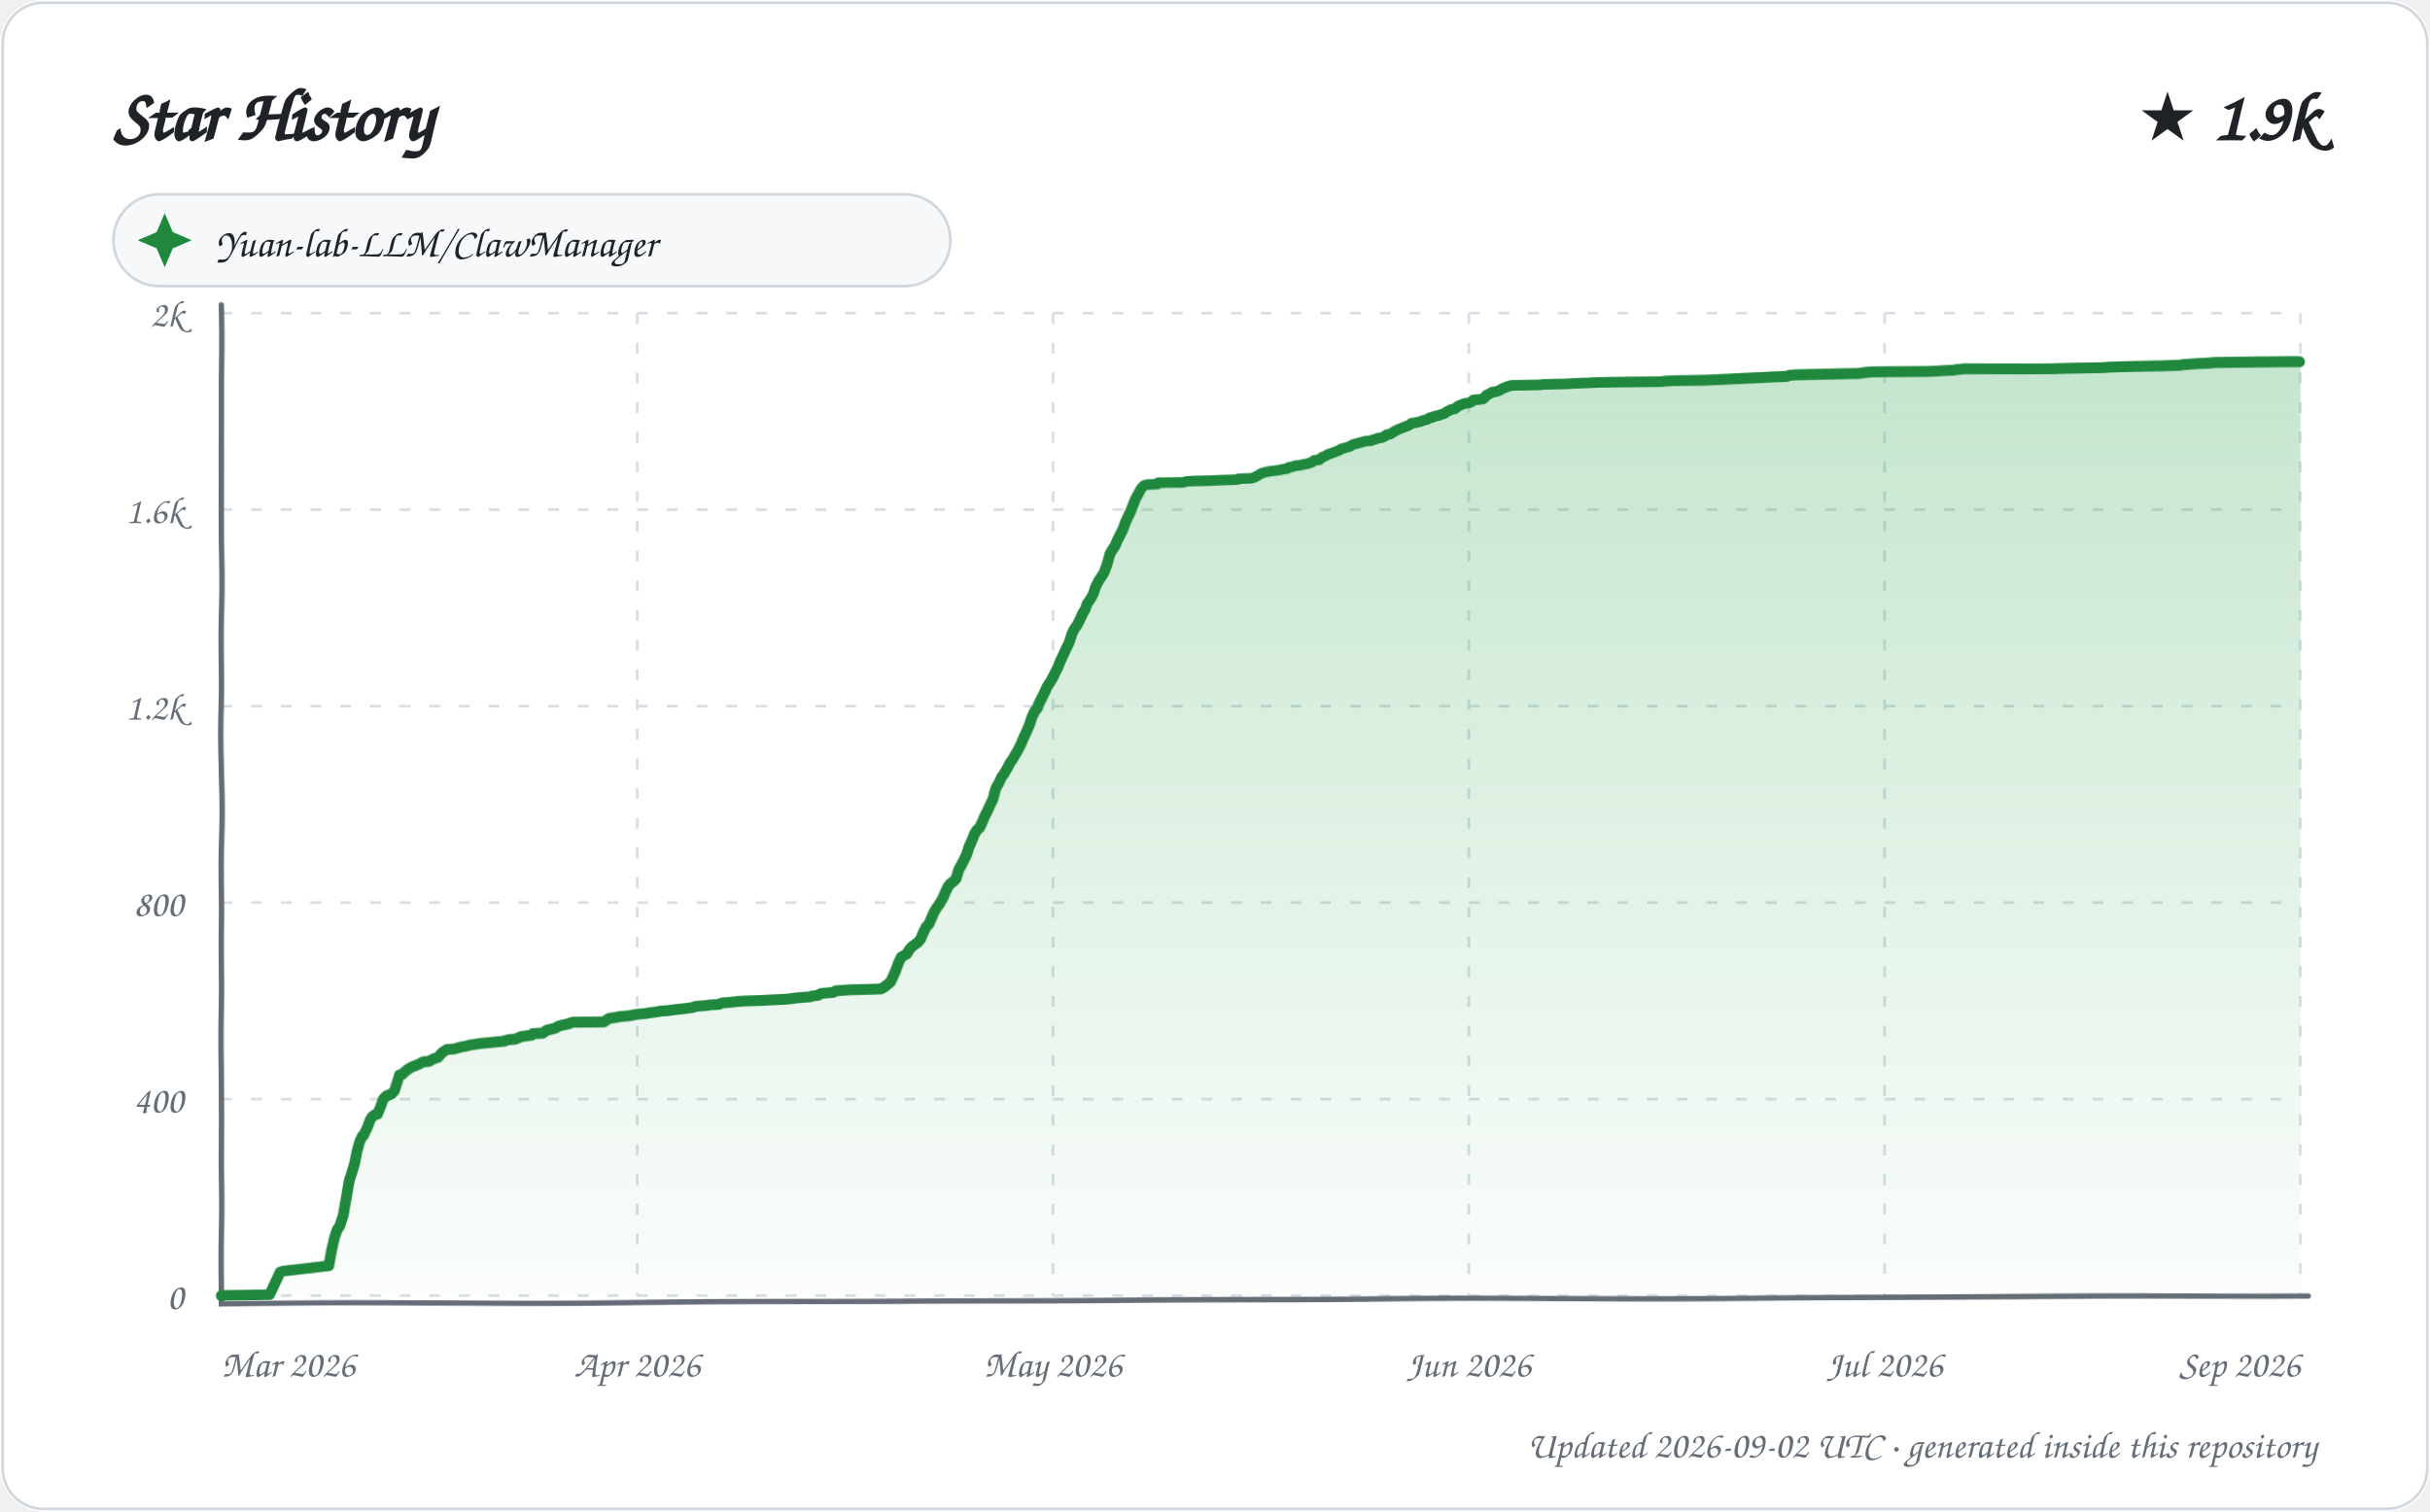
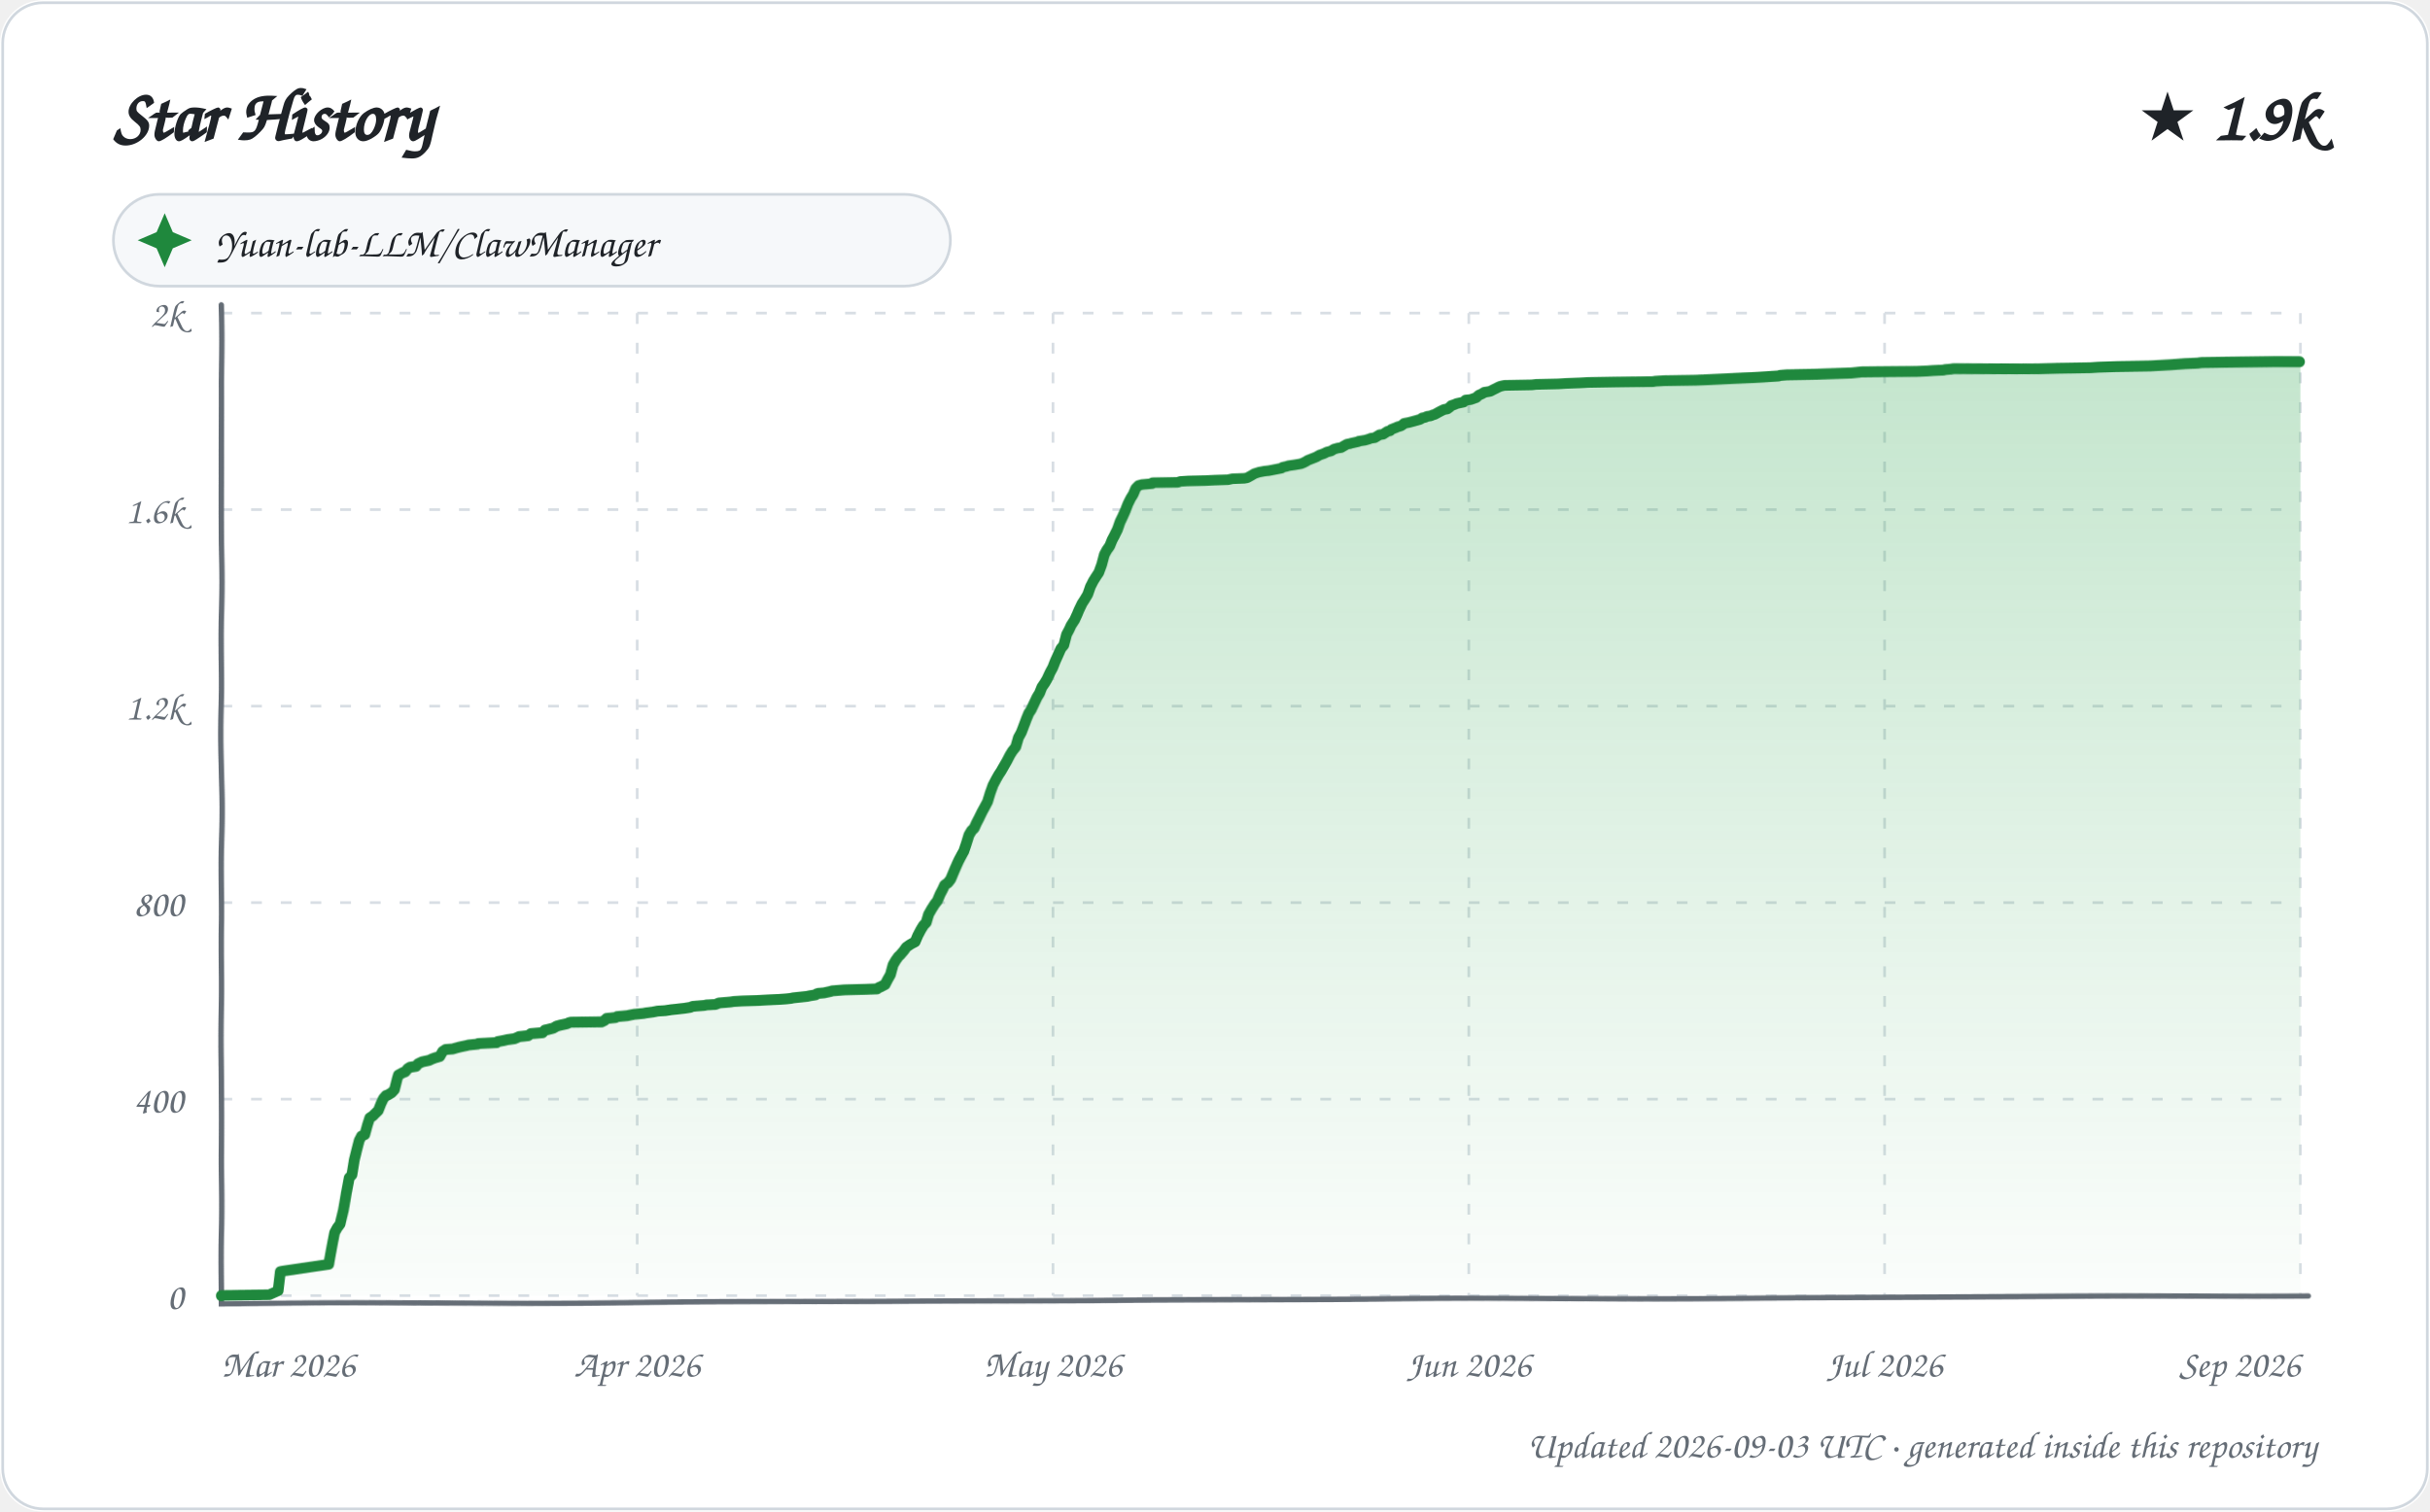
<svg xmlns="http://www.w3.org/2000/svg" width="900" height="560" viewBox="0 0 900 560" role="img" aria-labelledby="title description">
  <defs>
    <linearGradient id="area" x1="0" y1="0" x2="0" y2="1">
      <stop offset="0%" stop-color="#2da44e" stop-opacity="0.28" />
      <stop offset="100%" stop-color="#2da44e" stop-opacity="0.02" />
    </linearGradient>
    <filter id="sketch" x="-3%" y="-3%" width="106%" height="106%">
      <feTurbulence type="fractalNoise" baseFrequency="0.012 0.035" numOctaves="1" seed="23" result="noise" />
      <feDisplacementMap in="SourceGraphic" in2="noise" scale="1.35" xChannelSelector="R" yChannelSelector="G" />
    </filter>
    <style>
      text { font-family: "Comic Sans MS", "Segoe Print", "Bradley Hand", ui-rounded, cursive; fill: #1f2328; }
      .tick { font-size: 14px; fill: #656d76; }
      .empty { font-size: 21px; fill: #656d76; }
    </style>
  </defs>
  <rect width="900" height="560" rx="16" fill="#ffffff" />
  <rect x="1" y="1" width="898" height="558" rx="15" fill="none" stroke="#d0d7de" />
  <text x="42" y="52" font-size="27" font-weight="700">Star History</text>
  <text x="858" y="52" text-anchor="end" font-size="25" font-weight="700">★ 1.9k</text>
  <g transform="translate(42 72)">
    <rect width="310" height="34" rx="17" fill="#f6f8fa" stroke="#d0d7de" />
    <path d="M 19 7 L 22 14 L 29 17 L 22 20 L 19 27 L 16 20 L 9 17 L 16 14 Z" fill="#1f883d" />
    <text x="38" y="23" font-size="15">Yuan-lab-LLM/ClawManager</text>
  </g>
  <g>
    <path d="M 82 480.00 L 852 480.00" stroke="#d8dee4" stroke-width="1" stroke-dasharray="4 7" />
    <text x="68" y="485.00" text-anchor="end" class="tick">0</text>
    <path d="M 82 407.20 L 852 407.20" stroke="#d8dee4" stroke-width="1" stroke-dasharray="4 7" />
    <text x="68" y="412.20" text-anchor="end" class="tick">400</text>
    <path d="M 82 334.40 L 852 334.40" stroke="#d8dee4" stroke-width="1" stroke-dasharray="4 7" />
    <text x="68" y="339.40" text-anchor="end" class="tick">800</text>
    <path d="M 82 261.60 L 852 261.60" stroke="#d8dee4" stroke-width="1" stroke-dasharray="4 7" />
    <text x="68" y="266.60" text-anchor="end" class="tick">1.2k</text>
    <path d="M 82 188.80 L 852 188.80" stroke="#d8dee4" stroke-width="1" stroke-dasharray="4 7" />
    <text x="68" y="193.80" text-anchor="end" class="tick">1.6k</text>
    <path d="M 82 116.00 L 852 116.00" stroke="#d8dee4" stroke-width="1" stroke-dasharray="4 7" />
    <text x="68" y="121.00" text-anchor="end" class="tick">2k</text>
    <path d="M 82.00 116 L 82.00 480" stroke="#d8dee4" stroke-width="1" stroke-dasharray="4 7" />
    <text x="82.00" y="510" text-anchor="start" class="tick">Mar 2026</text>
    <path d="M 236.00 116 L 236.00 480" stroke="#d8dee4" stroke-width="1" stroke-dasharray="4 7" />
    <text x="236.00" y="510" text-anchor="middle" class="tick">Apr 2026</text>
    <path d="M 390.00 116 L 390.00 480" stroke="#d8dee4" stroke-width="1" stroke-dasharray="4 7" />
    <text x="390.00" y="510" text-anchor="middle" class="tick">May 2026</text>
    <path d="M 544.00 116 L 544.00 480" stroke="#d8dee4" stroke-width="1" stroke-dasharray="4 7" />
    <text x="544.00" y="510" text-anchor="middle" class="tick">Jun 2026</text>
    <path d="M 698.00 116 L 698.00 480" stroke="#d8dee4" stroke-width="1" stroke-dasharray="4 7" />
    <text x="698.00" y="510" text-anchor="middle" class="tick">Jul 2026</text>
    <path d="M 852.00 116 L 852.00 480" stroke="#d8dee4" stroke-width="1" stroke-dasharray="4 7" />
    <text x="852.00" y="510" text-anchor="end" class="tick">Sep 2026</text>
    <path d="M 82 113 L 82 483 L 855 480" fill="none" stroke="#656d76" stroke-width="2" stroke-linecap="round" filter="url(#sketch)" />
-     <path d="M 82.00 480.00 L 82.00 479.82 L 99.80 479.64 L 103.84 471.08 L 104.93 470.72 L 121.99 468.72 L 122.98 463.07 L 123.99 458.34 L 124.92 455.43 L 125.76 454.34 L 126.95 450.52 L 127.98 443.78 L 128.99 437.59 L 129.60 435.77 L 131.00 431.22 L 131.98 426.49 L 132.95 423.03 L 133.98 420.85 L 134.41 420.67 L 136.00 417.39 L 136.94 414.84 L 137.67 413.75 L 138.81 412.84 L 139.73 412.66 L 140.97 409.57 L 141.81 407.20 L 142.85 406.11 L 143.83 405.74 L 144.97 405.20 L 145.96 404.11 L 146.89 401.19 L 147.71 398.46 L 148.90 398.10 L 149.40 397.55 L 150.94 396.28 L 151.91 395.73 L 152.12 395.55 L 154.95 394.46 L 155.92 393.91 L 156.69 393.55 L 158.86 393.37 L 159.71 392.82 L 160.45 392.46 L 161.47 392.09 L 162.11 391.91 L 163.77 390.09 L 164.88 389.36 L 165.50 389.00 L 168.09 388.82 L 169.34 388.45 L 170.72 388.09 L 172.69 387.73 L 174.00 387.36 L 177.63 386.82 L 184.92 386.09 L 186.86 385.91 L 187.00 385.72 L 188.59 385.36 L 190.76 385.18 L 191.80 384.81 L 192.85 384.27 L 196.91 383.72 L 197.31 383.18 L 200.99 382.99 L 201.98 382.27 L 202.53 381.90 L 203.42 381.72 L 205.62 381.17 L 206.85 380.45 L 208.23 380.08 L 210.73 379.54 L 211.55 379.17 L 212.24 378.99 L 223.69 378.81 L 224.98 377.90 L 225.59 377.53 L 228.89 376.99 L 229.52 376.81 L 233.29 376.44 L 234.10 376.26 L 235.86 375.90 L 239.39 375.53 L 240.23 375.35 L 242.83 374.99 L 244.00 374.80 L 244.64 374.62 L 247.34 374.44 L 249.63 374.08 L 251.38 373.89 L 252.83 373.71 L 254.44 373.53 L 256.68 373.17 L 257.56 372.80 L 261.87 372.44 L 262.62 372.26 L 265.97 372.07 L 266.47 371.89 L 267.21 371.53 L 271.61 371.16 L 272.67 370.98 L 275.78 370.80 L 281.97 370.62 L 285.23 370.44 L 289.71 370.25 L 292.36 370.07 L 294.83 369.71 L 299.92 369.34 L 300.95 368.98 L 302.92 368.80 L 303.74 368.25 L 304.35 368.07 L 306.48 367.89 L 308.55 367.71 L 309.56 367.16 L 311.98 366.98 L 314.18 366.80 L 321.64 366.61 L 326.35 366.43 L 327.67 365.70 L 329.94 363.88 L 330.94 361.88 L 331.91 359.70 L 332.95 356.79 L 333.97 354.60 L 334.92 354.06 L 335.93 353.51 L 336.97 351.69 L 337.97 350.60 L 338.96 349.87 L 339.92 349.14 L 340.97 347.87 L 341.71 345.87 L 342.92 343.32 L 343.95 342.23 L 344.97 339.68 L 345.90 337.49 L 346.90 335.86 L 347.81 334.58 L 348.94 332.58 L 349.95 330.21 L 350.90 328.21 L 351.80 327.12 L 352.80 326.39 L 353.91 325.30 L 354.96 322.02 L 355.93 320.39 L 356.92 318.57 L 357.99 316.56 L 358.95 313.65 L 359.93 311.65 L 361.00 309.10 L 361.91 307.65 L 362.96 306.74 L 363.88 304.92 L 364.99 302.37 L 365.94 300.55 L 366.91 298.36 L 367.96 296.18 L 368.99 291.99 L 369.83 290.54 L 370.98 287.99 L 371.64 287.08 L 373.00 284.71 L 373.98 282.71 L 374.98 281.26 L 375.96 279.44 L 376.87 277.80 L 377.98 275.43 L 378.99 272.88 L 379.77 271.25 L 380.95 268.52 L 381.87 265.79 L 382.99 263.42 L 383.95 262.33 L 384.69 260.51 L 385.97 258.14 L 386.99 256.14 L 387.85 254.32 L 388.86 252.86 L 389.97 251.04 L 390.97 249.04 L 391.82 247.40 L 392.69 245.22 L 393.98 242.49 L 394.95 240.31 L 396.00 238.12 L 396.94 235.03 L 397.92 233.03 L 398.98 231.57 L 399.90 229.75 L 400.96 227.38 L 401.96 225.75 L 402.72 223.56 L 403.98 221.74 L 404.95 219.92 L 405.81 217.19 L 406.99 214.83 L 407.97 213.37 L 408.88 211.91 L 409.94 209.00 L 410.99 205.18 L 411.86 203.72 L 412.99 202.09 L 413.87 200.08 L 414.89 198.26 L 415.96 196.26 L 416.97 193.71 L 417.96 191.71 L 418.98 189.71 L 419.98 187.16 L 420.78 185.16 L 421.67 183.52 L 422.90 181.16 L 423.93 180.06 L 425.20 179.70 L 428.86 179.52 L 429.17 178.97 L 438.66 178.79 L 439.53 178.43 L 442.37 178.24 L 448.98 178.06 L 452.36 177.88 L 457.37 177.70 L 458.99 177.52 L 459.03 177.33 L 463.48 177.15 L 464.50 176.97 L 465.93 176.24 L 466.78 175.70 L 467.31 175.33 L 468.98 174.79 L 470.93 174.42 L 472.57 174.24 L 474.83 173.88 L 475.35 173.69 L 476.99 173.51 L 477.62 172.97 L 478.99 172.78 L 479.71 172.42 L 481.82 172.24 L 482.23 172.06 L 484.39 171.69 L 485.99 171.15 L 486.86 170.42 L 488.70 170.24 L 489.66 169.33 L 490.98 168.78 L 491.93 168.23 L 492.92 167.87 L 493.97 167.51 L 494.90 167.14 L 495.90 166.78 L 496.70 166.23 L 497.97 165.87 L 499.81 165.32 L 500.44 164.96 L 501.43 164.41 L 502.44 164.23 L 503.04 164.05 L 505.77 163.32 L 507.90 163.14 L 508.08 162.96 L 509.37 162.59 L 510.33 162.23 L 511.69 162.05 L 512.90 161.50 L 513.52 160.95 L 514.82 160.77 L 516.50 159.68 L 517.97 158.95 L 519.40 158.41 L 520.26 158.04 L 521.79 157.50 L 522.67 156.77 L 523.84 156.59 L 524.59 156.40 L 525.74 156.22 L 526.65 155.86 L 528.61 155.31 L 529.42 154.77 L 530.48 154.58 L 531.16 154.22 L 532.86 153.86 L 533.34 153.67 L 534.97 153.13 L 535.66 152.58 L 536.36 152.22 L 537.49 151.67 L 538.67 151.49 L 539.98 150.40 L 540.99 150.03 L 541.78 149.67 L 542.17 149.49 L 543.85 149.31 L 544.76 148.94 L 545.48 148.21 L 547.34 148.03 L 548.99 147.85 L 549.93 147.12 L 550.38 146.39 L 551.64 145.85 L 552.45 145.30 L 553.70 145.12 L 554.94 144.76 L 555.85 144.21 L 556.94 143.66 L 557.53 143.48 L 558.36 143.12 L 559.98 142.75 L 570.22 142.57 L 571.77 142.39 L 580.11 142.21 L 582.85 142.03 L 588.14 141.84 L 591.29 141.66 L 601.56 141.48 L 615.30 141.30 L 616.44 141.12 L 619.62 140.93 L 631.06 140.75 L 635.56 140.57 L 639.54 140.39 L 647.88 140.02 L 652.70 139.84 L 656.21 139.66 L 661.77 139.48 L 662.73 139.11 L 665.32 138.93 L 676.86 138.75 L 688.73 138.57 L 689.55 138.39 L 693.32 138.02 L 713.80 137.84 L 717.72 137.66 L 720.01 137.48 L 723.82 137.29 L 724.47 137.11 L 726.46 136.93 L 727.60 136.75 L 759.23 136.57 L 766.18 136.38 L 778.56 136.20 L 781.43 136.02 L 787.86 135.84 L 800.92 135.66 L 807.54 135.47 L 808.36 135.29 L 811.03 135.11 L 813.71 134.93 L 818.46 134.75 L 819.95 134.56 L 833.67 134.38 L 847.34 134.20 L 852.00 134.20 L 852.00 480.00 L 82.00 480.00 Z" fill="url(#area)" />
-     <path d="M 82.00 480.00 L 82.00 479.82 L 99.80 479.64 L 103.84 471.08 L 104.93 470.72 L 121.99 468.72 L 122.98 463.07 L 123.99 458.34 L 124.92 455.43 L 125.76 454.34 L 126.95 450.52 L 127.98 443.78 L 128.99 437.59 L 129.60 435.77 L 131.00 431.22 L 131.98 426.49 L 132.95 423.03 L 133.98 420.85 L 134.41 420.67 L 136.00 417.39 L 136.94 414.84 L 137.67 413.75 L 138.81 412.84 L 139.73 412.66 L 140.97 409.57 L 141.81 407.20 L 142.85 406.11 L 143.83 405.74 L 144.97 405.20 L 145.96 404.11 L 146.89 401.19 L 147.71 398.46 L 148.90 398.10 L 149.40 397.55 L 150.94 396.28 L 151.91 395.73 L 152.12 395.55 L 154.95 394.46 L 155.92 393.91 L 156.69 393.55 L 158.86 393.37 L 159.71 392.82 L 160.45 392.46 L 161.47 392.09 L 162.11 391.91 L 163.77 390.09 L 164.88 389.36 L 165.50 389.00 L 168.09 388.82 L 169.34 388.45 L 170.72 388.09 L 172.69 387.73 L 174.00 387.36 L 177.63 386.82 L 184.92 386.09 L 186.86 385.91 L 187.00 385.72 L 188.59 385.36 L 190.76 385.18 L 191.80 384.81 L 192.85 384.27 L 196.91 383.72 L 197.31 383.18 L 200.99 382.99 L 201.98 382.27 L 202.53 381.90 L 203.42 381.72 L 205.62 381.17 L 206.85 380.45 L 208.23 380.08 L 210.73 379.54 L 211.55 379.17 L 212.24 378.99 L 223.69 378.81 L 224.98 377.90 L 225.59 377.53 L 228.89 376.99 L 229.52 376.81 L 233.29 376.44 L 234.10 376.26 L 235.86 375.90 L 239.39 375.53 L 240.23 375.35 L 242.83 374.99 L 244.00 374.80 L 244.64 374.62 L 247.34 374.44 L 249.63 374.08 L 251.38 373.89 L 252.83 373.71 L 254.44 373.53 L 256.68 373.17 L 257.56 372.80 L 261.87 372.44 L 262.62 372.26 L 265.97 372.07 L 266.47 371.89 L 267.21 371.53 L 271.61 371.16 L 272.67 370.98 L 275.78 370.80 L 281.97 370.62 L 285.23 370.44 L 289.71 370.25 L 292.36 370.07 L 294.83 369.71 L 299.92 369.34 L 300.95 368.98 L 302.92 368.80 L 303.74 368.25 L 304.35 368.07 L 306.48 367.89 L 308.55 367.71 L 309.56 367.16 L 311.98 366.98 L 314.18 366.80 L 321.64 366.61 L 326.35 366.43 L 327.67 365.70 L 329.94 363.88 L 330.94 361.88 L 331.91 359.70 L 332.95 356.79 L 333.97 354.60 L 334.92 354.06 L 335.93 353.51 L 336.97 351.69 L 337.97 350.60 L 338.96 349.87 L 339.92 349.14 L 340.97 347.87 L 341.71 345.87 L 342.92 343.32 L 343.95 342.23 L 344.97 339.68 L 345.90 337.49 L 346.90 335.86 L 347.81 334.58 L 348.94 332.58 L 349.95 330.21 L 350.90 328.21 L 351.80 327.12 L 352.80 326.39 L 353.91 325.30 L 354.96 322.02 L 355.93 320.39 L 356.92 318.57 L 357.99 316.56 L 358.95 313.65 L 359.93 311.65 L 361.00 309.10 L 361.91 307.65 L 362.96 306.74 L 363.88 304.92 L 364.99 302.37 L 365.94 300.55 L 366.91 298.36 L 367.96 296.18 L 368.99 291.99 L 369.83 290.54 L 370.98 287.99 L 371.64 287.08 L 373.00 284.71 L 373.98 282.71 L 374.98 281.26 L 375.96 279.44 L 376.87 277.80 L 377.98 275.43 L 378.99 272.88 L 379.77 271.25 L 380.95 268.52 L 381.87 265.79 L 382.99 263.42 L 383.95 262.33 L 384.69 260.51 L 385.97 258.14 L 386.99 256.14 L 387.85 254.32 L 388.86 252.86 L 389.97 251.04 L 390.97 249.04 L 391.82 247.40 L 392.69 245.22 L 393.98 242.49 L 394.95 240.31 L 396.00 238.12 L 396.94 235.03 L 397.92 233.03 L 398.98 231.57 L 399.90 229.75 L 400.96 227.38 L 401.96 225.75 L 402.72 223.56 L 403.98 221.74 L 404.95 219.92 L 405.81 217.19 L 406.99 214.83 L 407.97 213.37 L 408.88 211.91 L 409.94 209.00 L 410.99 205.18 L 411.86 203.72 L 412.99 202.09 L 413.87 200.08 L 414.89 198.26 L 415.96 196.26 L 416.97 193.71 L 417.96 191.71 L 418.98 189.71 L 419.98 187.16 L 420.78 185.16 L 421.67 183.52 L 422.90 181.16 L 423.93 180.06 L 425.20 179.70 L 428.86 179.52 L 429.17 178.97 L 438.66 178.79 L 439.53 178.43 L 442.37 178.24 L 448.98 178.06 L 452.36 177.88 L 457.37 177.70 L 458.99 177.52 L 459.03 177.33 L 463.48 177.15 L 464.50 176.97 L 465.93 176.24 L 466.78 175.70 L 467.31 175.33 L 468.98 174.79 L 470.93 174.42 L 472.57 174.24 L 474.83 173.88 L 475.35 173.69 L 476.99 173.51 L 477.62 172.97 L 478.99 172.78 L 479.71 172.42 L 481.82 172.24 L 482.23 172.06 L 484.39 171.69 L 485.99 171.15 L 486.86 170.42 L 488.70 170.24 L 489.66 169.33 L 490.98 168.78 L 491.93 168.23 L 492.92 167.87 L 493.97 167.51 L 494.90 167.14 L 495.90 166.78 L 496.70 166.23 L 497.97 165.87 L 499.81 165.32 L 500.44 164.96 L 501.43 164.41 L 502.44 164.23 L 503.04 164.05 L 505.77 163.32 L 507.90 163.14 L 508.08 162.96 L 509.37 162.59 L 510.33 162.23 L 511.69 162.05 L 512.90 161.50 L 513.52 160.95 L 514.82 160.77 L 516.50 159.68 L 517.97 158.95 L 519.40 158.41 L 520.26 158.04 L 521.79 157.50 L 522.67 156.77 L 523.84 156.59 L 524.59 156.40 L 525.74 156.22 L 526.65 155.86 L 528.61 155.31 L 529.42 154.77 L 530.48 154.58 L 531.16 154.22 L 532.86 153.86 L 533.34 153.67 L 534.97 153.13 L 535.66 152.58 L 536.36 152.22 L 537.49 151.67 L 538.67 151.49 L 539.98 150.40 L 540.99 150.03 L 541.78 149.67 L 542.17 149.49 L 543.85 149.31 L 544.76 148.94 L 545.48 148.21 L 547.34 148.03 L 548.99 147.85 L 549.93 147.12 L 550.38 146.39 L 551.64 145.85 L 552.45 145.30 L 553.70 145.12 L 554.94 144.76 L 555.85 144.21 L 556.94 143.66 L 557.53 143.48 L 558.36 143.12 L 559.98 142.75 L 570.22 142.57 L 571.77 142.39 L 580.11 142.21 L 582.85 142.03 L 588.14 141.84 L 591.29 141.66 L 601.56 141.48 L 615.30 141.30 L 616.44 141.12 L 619.62 140.93 L 631.06 140.75 L 635.56 140.57 L 639.54 140.39 L 647.88 140.02 L 652.70 139.84 L 656.21 139.66 L 661.77 139.48 L 662.73 139.11 L 665.32 138.93 L 676.86 138.75 L 688.73 138.57 L 689.55 138.39 L 693.32 138.02 L 713.80 137.84 L 717.72 137.66 L 720.01 137.48 L 723.82 137.29 L 724.47 137.11 L 726.46 136.93 L 727.60 136.75 L 759.23 136.57 L 766.18 136.38 L 778.56 136.20 L 781.43 136.02 L 787.86 135.84 L 800.92 135.66 L 807.54 135.47 L 808.36 135.29 L 811.03 135.11 L 813.71 134.93 L 818.46 134.75 L 819.95 134.56 L 833.67 134.38 L 847.34 134.20 L 852.00 134.20" fill="none" stroke="#1f883d" stroke-width="4" stroke-linecap="round" stroke-linejoin="round" filter="url(#sketch)" />
+     <path d="M 82.00 480.00 L 82.00 479.82 L 99.69 479.64 L 102.99 478.18 L 103.92 470.90 L 104.79 470.72 L 121.96 468.17 L 123.00 462.16 L 123.99 456.52 L 124.88 454.88 L 125.94 453.43 L 126.99 448.51 L 127.93 442.33 L 129.00 436.50 L 129.99 435.41 L 130.93 429.77 L 131.99 425.58 L 132.82 422.49 L 133.67 420.85 L 134.92 420.30 L 135.95 416.66 L 136.79 414.12 L 137.93 413.39 L 138.47 412.84 L 139.98 411.39 L 140.98 408.84 L 141.84 407.02 L 142.79 405.93 L 143.45 405.74 L 144.95 404.83 L 145.95 403.74 L 146.89 399.92 L 147.32 398.46 L 148.99 397.55 L 149.95 397.19 L 150.81 396.10 L 151.70 395.55 L 153.97 395.19 L 154.71 394.28 L 155.47 393.91 L 156.24 393.55 L 158.81 393.00 L 159.98 392.46 L 160.99 392.09 L 161.63 391.91 L 162.83 391.55 L 163.87 389.73 L 165.00 389.00 L 167.57 388.82 L 168.81 388.45 L 169.51 388.27 L 170.19 388.09 L 172.79 387.54 L 173.44 387.36 L 176.95 387.00 L 177.06 386.82 L 183.96 386.45 L 184.30 386.09 L 186.37 385.72 L 187.95 385.36 L 190.56 385.00 L 191.86 384.45 L 192.18 384.27 L 195.61 383.90 L 196.61 383.18 L 200.94 382.81 L 201.81 381.90 L 202.69 381.72 L 204.88 381.17 L 205.84 380.63 L 206.10 380.45 L 207.47 380.08 L 209.96 379.54 L 210.77 379.17 L 211.46 378.99 L 222.84 378.81 L 223.97 378.26 L 224.72 377.53 L 227.99 377.17 L 228.64 376.81 L 232.38 376.44 L 233.18 376.26 L 234.94 375.90 L 238.44 375.53 L 239.28 375.35 L 241.86 374.99 L 243.67 374.62 L 246.35 374.44 L 248.62 374.08 L 250.36 373.89 L 251.80 373.71 L 253.41 373.53 L 255.63 373.17 L 256.51 372.80 L 260.79 372.44 L 261.54 372.26 L 264.87 372.07 L 265.36 371.89 L 266.10 371.53 L 270.47 371.16 L 271.53 370.98 L 274.62 370.80 L 280.76 370.62 L 284.01 370.44 L 288.47 370.25 L 291.10 370.07 L 292.78 369.89 L 293.55 369.71 L 298.89 369.16 L 299.64 368.98 L 301.94 368.62 L 302.41 368.25 L 303.02 368.07 L 305.13 367.89 L 307.70 367.34 L 308.20 367.16 L 310.59 366.98 L 312.78 366.80 L 320.20 366.61 L 324.88 366.43 L 325.67 365.89 L 326.20 365.70 L 327.95 364.79 L 328.92 362.97 L 329.98 361.15 L 330.98 357.51 L 331.91 355.88 L 332.92 354.42 L 333.52 353.87 L 334.88 352.24 L 335.74 350.96 L 336.99 350.05 L 337.88 349.51 L 338.93 348.96 L 339.97 346.41 L 340.98 344.41 L 341.95 342.77 L 342.94 341.68 L 343.80 338.59 L 344.89 336.58 L 346.00 334.76 L 346.97 333.49 L 347.94 331.12 L 348.98 329.12 L 349.65 327.67 L 350.92 326.76 L 351.92 325.48 L 352.96 323.12 L 353.96 320.93 L 354.92 318.93 L 355.83 317.29 L 356.98 315.29 L 357.95 312.56 L 358.98 309.47 L 359.99 307.83 L 360.96 306.92 L 361.82 305.10 L 362.97 302.91 L 363.95 300.91 L 364.94 299.09 L 365.99 297.09 L 366.94 293.81 L 367.92 290.90 L 369.00 288.72 L 369.90 287.08 L 370.83 285.62 L 371.94 283.62 L 372.93 281.80 L 373.90 279.80 L 374.74 278.34 L 375.97 276.71 L 376.91 273.25 L 377.98 271.25 L 378.95 268.70 L 379.94 266.15 L 380.81 264.15 L 381.69 262.87 L 382.88 260.51 L 383.96 258.32 L 384.99 256.69 L 385.90 254.50 L 386.94 253.05 L 387.83 251.59 L 388.96 249.22 L 389.96 247.40 L 390.82 245.22 L 391.88 242.85 L 392.92 240.49 L 393.98 239.21 L 394.99 235.21 L 395.95 233.39 L 396.69 231.75 L 397.99 229.75 L 398.99 227.57 L 399.60 226.11 L 400.79 223.56 L 401.71 222.11 L 402.89 220.10 L 403.86 217.19 L 404.94 215.01 L 405.84 213.55 L 406.92 211.91 L 407.97 209.00 L 408.95 205.36 L 409.87 203.72 L 410.94 202.27 L 411.88 200.08 L 412.89 198.26 L 413.95 196.26 L 415.00 193.53 L 415.94 191.71 L 416.98 189.53 L 418.00 186.98 L 418.99 184.98 L 419.98 183.34 L 420.85 181.16 L 421.88 180.06 L 423.13 179.70 L 426.96 179.34 L 427.09 178.97 L 436.52 178.79 L 437.38 178.43 L 440.20 178.24 L 446.78 178.06 L 450.14 177.88 L 455.11 177.70 L 456.76 177.33 L 461.18 177.15 L 462.20 176.97 L 463.80 176.06 L 464.99 175.33 L 466.66 174.79 L 468.59 174.42 L 470.22 174.24 L 472.99 173.69 L 474.82 173.33 L 475.24 172.97 L 476.90 172.60 L 477.32 172.42 L 479.82 172.06 L 481.97 171.69 L 482.87 171.33 L 483.92 170.78 L 484.43 170.42 L 486.73 169.51 L 487.63 169.14 L 488.86 168.42 L 489.47 168.23 L 490.45 167.87 L 491.53 167.32 L 492.99 166.96 L 493.87 166.41 L 494.20 166.23 L 495.47 165.87 L 496.73 165.69 L 497.93 164.96 L 498.91 164.41 L 499.92 164.23 L 500.51 164.05 L 502.98 163.50 L 503.22 163.32 L 505.52 162.96 L 506.81 162.59 L 507.76 162.23 L 509.11 162.05 L 510.93 160.95 L 512.22 160.77 L 513.89 159.68 L 514.80 159.50 L 515.35 158.95 L 516.77 158.41 L 517.62 158.04 L 518.87 157.68 L 519.90 156.95 L 520.02 156.77 L 521.94 156.40 L 523.98 155.86 L 525.93 155.31 L 526.74 154.77 L 527.78 154.58 L 528.46 154.22 L 529.81 154.04 L 530.63 153.67 L 531.31 153.49 L 532.94 152.58 L 533.63 152.22 L 534.75 151.67 L 535.93 151.49 L 536.92 150.76 L 537.44 150.22 L 538.61 149.85 L 539.40 149.49 L 541.98 148.94 L 542.70 148.21 L 544.55 148.03 L 546.60 147.30 L 547.57 146.39 L 548.82 145.85 L 549.63 145.30 L 550.86 145.12 L 551.83 144.94 L 552.86 144.39 L 553.97 143.85 L 554.67 143.48 L 555.49 143.12 L 556.19 142.94 L 557.11 142.75 L 567.29 142.57 L 568.82 142.39 L 577.11 142.21 L 579.84 142.03 L 585.10 141.84 L 588.23 141.66 L 598.44 141.48 L 612.10 141.30 L 613.23 141.12 L 616.38 140.93 L 627.76 140.75 L 632.24 140.57 L 636.19 140.39 L 644.48 140.02 L 649.27 139.84 L 652.76 139.66 L 658.75 139.30 L 659.24 139.11 L 661.81 138.93 L 673.29 138.75 L 685.90 138.39 L 689.65 138.02 L 710.00 137.84 L 713.90 137.66 L 716.18 137.48 L 719.96 137.29 L 720.61 137.11 L 722.59 136.93 L 723.72 136.75 L 755.16 136.57 L 762.07 136.38 L 774.38 136.20 L 777.23 136.02 L 783.62 135.84 L 796.60 135.66 L 803.99 135.29 L 806.65 135.11 L 809.32 134.93 L 814.03 134.75 L 815.51 134.56 L 829.15 134.38 L 842.74 134.20 L 852.00 134.20 L 852.00 480.00 L 82.00 480.00 Z" fill="url(#area)" />
+     <path d="M 82.00 480.00 L 82.00 479.82 L 99.69 479.64 L 102.99 478.18 L 103.92 470.90 L 104.79 470.72 L 121.96 468.17 L 123.00 462.16 L 123.99 456.52 L 124.88 454.88 L 125.94 453.43 L 126.99 448.51 L 127.93 442.33 L 129.00 436.50 L 129.99 435.41 L 130.93 429.77 L 131.99 425.58 L 132.82 422.49 L 133.67 420.85 L 134.92 420.30 L 135.95 416.66 L 136.79 414.12 L 137.93 413.39 L 138.47 412.84 L 139.98 411.39 L 140.98 408.84 L 141.84 407.02 L 142.79 405.93 L 143.45 405.74 L 144.95 404.83 L 145.95 403.74 L 146.89 399.92 L 147.32 398.46 L 148.99 397.55 L 149.95 397.19 L 150.81 396.10 L 151.70 395.55 L 153.97 395.19 L 154.71 394.28 L 155.47 393.91 L 156.24 393.55 L 158.81 393.00 L 159.98 392.46 L 160.99 392.09 L 161.63 391.91 L 162.83 391.55 L 163.87 389.73 L 165.00 389.00 L 167.57 388.82 L 168.81 388.45 L 169.51 388.27 L 170.19 388.09 L 172.79 387.54 L 173.44 387.36 L 176.95 387.00 L 177.06 386.82 L 183.96 386.45 L 184.30 386.09 L 186.37 385.72 L 187.95 385.36 L 190.56 385.00 L 191.86 384.45 L 192.18 384.27 L 195.61 383.90 L 196.61 383.18 L 200.94 382.81 L 201.81 381.90 L 202.69 381.72 L 204.88 381.17 L 205.84 380.63 L 206.10 380.45 L 207.47 380.08 L 209.96 379.54 L 210.77 379.17 L 211.46 378.99 L 222.84 378.81 L 223.97 378.26 L 224.72 377.53 L 227.99 377.17 L 228.64 376.81 L 232.38 376.44 L 233.18 376.26 L 234.94 375.90 L 238.44 375.53 L 239.28 375.35 L 241.86 374.99 L 243.67 374.62 L 246.35 374.44 L 248.62 374.08 L 250.36 373.89 L 251.80 373.71 L 253.41 373.53 L 255.63 373.17 L 256.51 372.80 L 260.79 372.44 L 261.54 372.26 L 264.87 372.07 L 265.36 371.89 L 266.10 371.53 L 270.47 371.16 L 271.53 370.98 L 274.62 370.80 L 280.76 370.62 L 284.01 370.44 L 288.47 370.25 L 291.10 370.07 L 292.78 369.89 L 293.55 369.71 L 298.89 369.16 L 299.64 368.98 L 301.94 368.62 L 302.41 368.25 L 303.02 368.07 L 305.13 367.89 L 307.70 367.34 L 308.20 367.16 L 310.59 366.98 L 312.78 366.80 L 320.20 366.61 L 324.88 366.43 L 325.67 365.89 L 326.20 365.70 L 327.95 364.79 L 328.92 362.97 L 329.98 361.15 L 330.98 357.51 L 331.91 355.88 L 332.92 354.42 L 333.52 353.87 L 334.88 352.24 L 335.74 350.96 L 336.99 350.05 L 337.88 349.51 L 338.93 348.96 L 339.97 346.41 L 340.98 344.41 L 341.95 342.77 L 342.94 341.68 L 343.80 338.59 L 344.89 336.58 L 346.00 334.76 L 346.97 333.49 L 347.94 331.12 L 348.98 329.12 L 349.65 327.67 L 350.92 326.76 L 351.92 325.48 L 352.96 323.12 L 353.96 320.93 L 354.92 318.93 L 355.83 317.29 L 356.98 315.29 L 357.95 312.56 L 358.98 309.47 L 359.99 307.83 L 360.96 306.92 L 361.82 305.10 L 362.97 302.91 L 363.95 300.91 L 364.94 299.09 L 365.99 297.09 L 366.94 293.81 L 367.92 290.90 L 369.00 288.72 L 369.90 287.08 L 370.83 285.62 L 371.94 283.62 L 372.93 281.80 L 373.90 279.80 L 374.74 278.34 L 375.97 276.71 L 376.91 273.25 L 377.98 271.25 L 378.95 268.70 L 379.94 266.15 L 380.81 264.15 L 381.69 262.87 L 382.88 260.51 L 383.96 258.32 L 384.99 256.69 L 385.90 254.50 L 386.94 253.05 L 387.83 251.59 L 388.96 249.22 L 389.96 247.40 L 390.82 245.22 L 391.88 242.85 L 392.92 240.49 L 393.98 239.21 L 394.99 235.21 L 395.95 233.39 L 396.69 231.75 L 397.99 229.75 L 398.99 227.57 L 399.60 226.11 L 400.79 223.56 L 401.71 222.11 L 402.89 220.10 L 403.86 217.19 L 404.94 215.01 L 405.84 213.55 L 406.92 211.91 L 407.97 209.00 L 408.95 205.36 L 409.87 203.72 L 410.94 202.27 L 411.88 200.08 L 412.89 198.26 L 413.95 196.26 L 415.00 193.53 L 415.94 191.71 L 416.98 189.53 L 418.00 186.98 L 418.99 184.98 L 419.98 183.34 L 420.85 181.16 L 421.88 180.06 L 423.13 179.70 L 426.96 179.34 L 427.09 178.97 L 436.52 178.79 L 437.38 178.43 L 440.20 178.24 L 446.78 178.06 L 450.14 177.88 L 455.11 177.70 L 456.76 177.33 L 461.18 177.15 L 462.20 176.97 L 463.80 176.06 L 464.99 175.33 L 466.66 174.79 L 468.59 174.42 L 470.22 174.24 L 472.99 173.69 L 474.82 173.33 L 475.24 172.97 L 476.90 172.60 L 477.32 172.42 L 479.82 172.06 L 481.97 171.69 L 482.87 171.33 L 483.92 170.78 L 484.43 170.42 L 486.73 169.51 L 487.63 169.14 L 488.86 168.42 L 489.47 168.23 L 490.45 167.87 L 491.53 167.32 L 492.99 166.96 L 493.87 166.41 L 494.20 166.23 L 495.47 165.87 L 496.73 165.69 L 497.93 164.96 L 498.91 164.41 L 499.92 164.23 L 500.51 164.05 L 502.98 163.50 L 503.22 163.32 L 505.52 162.96 L 506.81 162.59 L 507.76 162.23 L 509.11 162.05 L 510.93 160.95 L 512.22 160.77 L 513.89 159.68 L 514.80 159.50 L 515.35 158.95 L 516.77 158.41 L 517.62 158.04 L 518.87 157.68 L 519.90 156.95 L 520.02 156.77 L 521.94 156.40 L 523.98 155.86 L 525.93 155.31 L 526.74 154.77 L 527.78 154.58 L 528.46 154.22 L 529.81 154.04 L 530.63 153.67 L 531.31 153.49 L 532.94 152.58 L 533.63 152.22 L 534.75 151.67 L 535.93 151.49 L 536.92 150.76 L 537.44 150.22 L 538.61 149.85 L 539.40 149.49 L 541.98 148.94 L 542.70 148.21 L 544.55 148.03 L 546.60 147.30 L 547.57 146.39 L 548.82 145.85 L 549.63 145.30 L 550.86 145.12 L 551.83 144.94 L 552.86 144.39 L 553.97 143.85 L 554.67 143.48 L 555.49 143.12 L 556.19 142.94 L 557.11 142.75 L 567.29 142.57 L 568.82 142.39 L 577.11 142.21 L 579.84 142.03 L 585.10 141.84 L 588.23 141.66 L 598.44 141.48 L 612.10 141.30 L 613.23 141.12 L 616.38 140.93 L 627.76 140.75 L 632.24 140.57 L 636.19 140.39 L 644.48 140.02 L 649.27 139.84 L 652.76 139.66 L 658.75 139.30 L 659.24 139.11 L 661.81 138.93 L 673.29 138.75 L 685.90 138.39 L 689.65 138.02 L 710.00 137.84 L 713.90 137.66 L 716.18 137.48 L 719.96 137.29 L 720.61 137.11 L 722.59 136.93 L 723.72 136.75 L 755.16 136.57 L 762.07 136.38 L 774.38 136.20 L 777.23 136.02 L 783.62 135.84 L 796.60 135.66 L 803.99 135.29 L 806.65 135.11 L 809.32 134.93 L 814.03 134.75 L 815.51 134.56 L 829.15 134.38 L 842.74 134.20 L 852.00 134.20" fill="none" stroke="#1f883d" stroke-width="4" stroke-linecap="round" stroke-linejoin="round" filter="url(#sketch)" />
  </g>
-   <text x="858" y="540" text-anchor="end" class="tick">Updated 2026-09-02 UTC · generated inside this repository</text>
+   <text x="858" y="540" text-anchor="end" class="tick">Updated 2026-09-03 UTC · generated inside this repository</text>
</svg>
